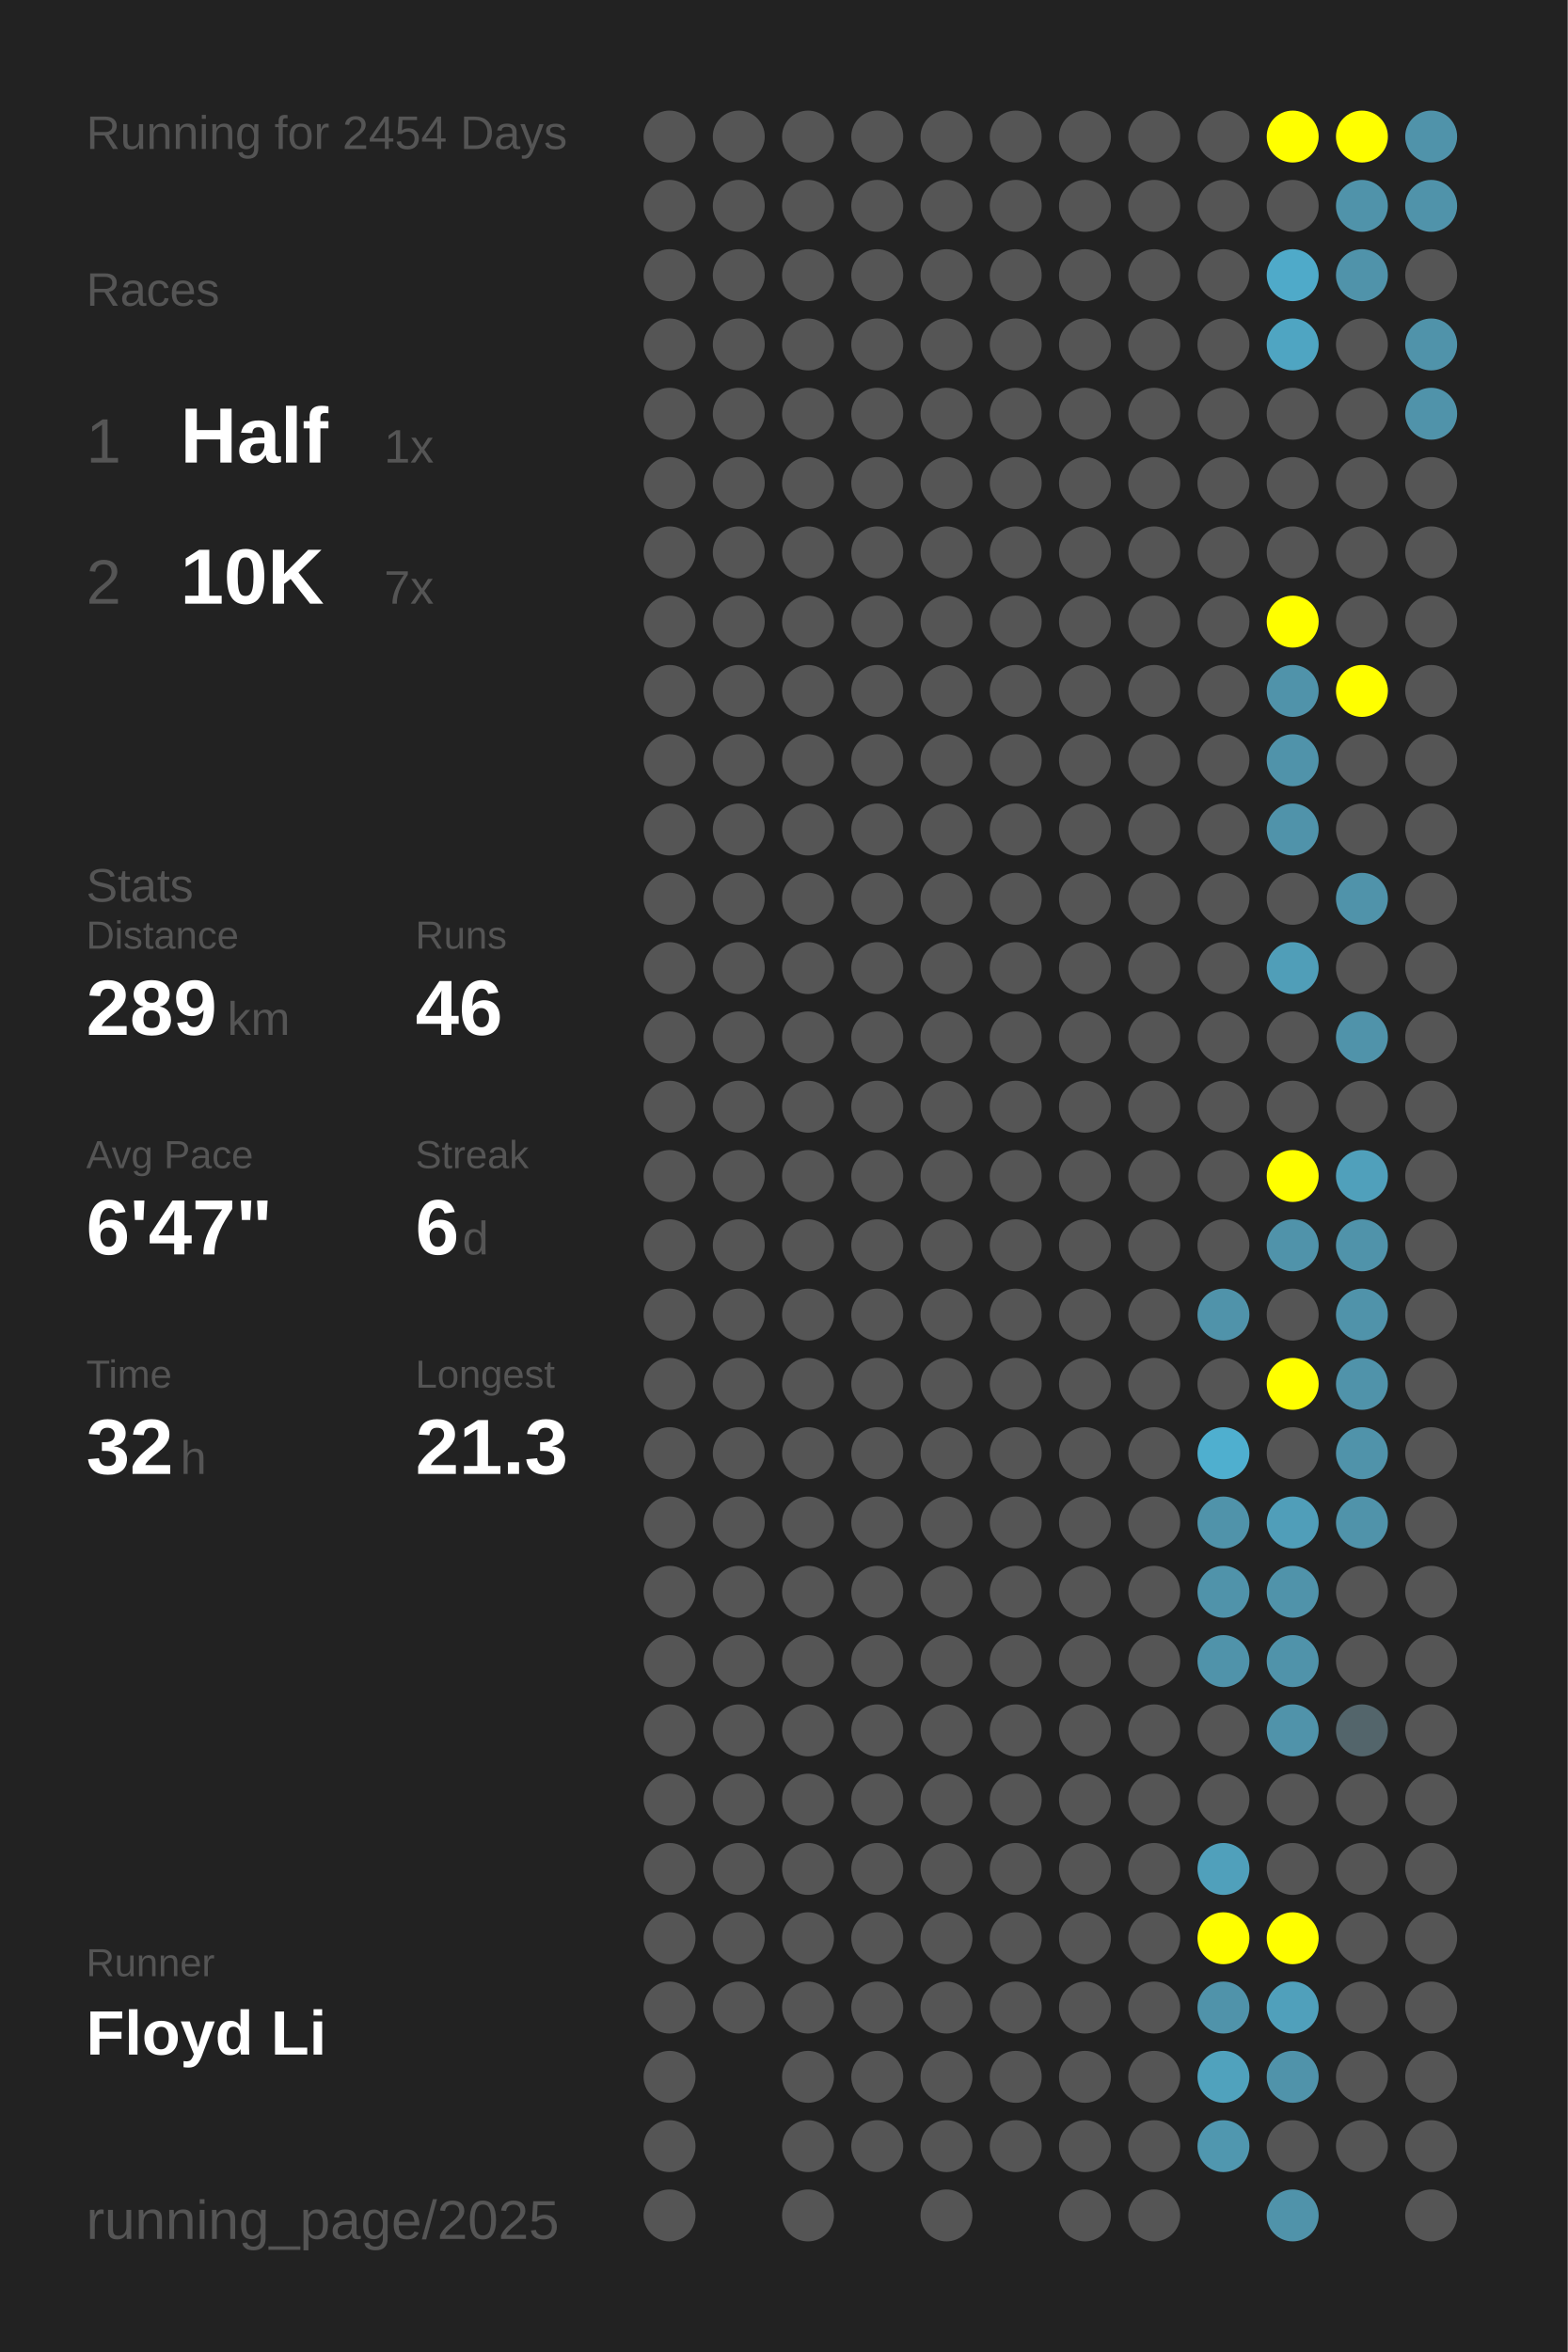
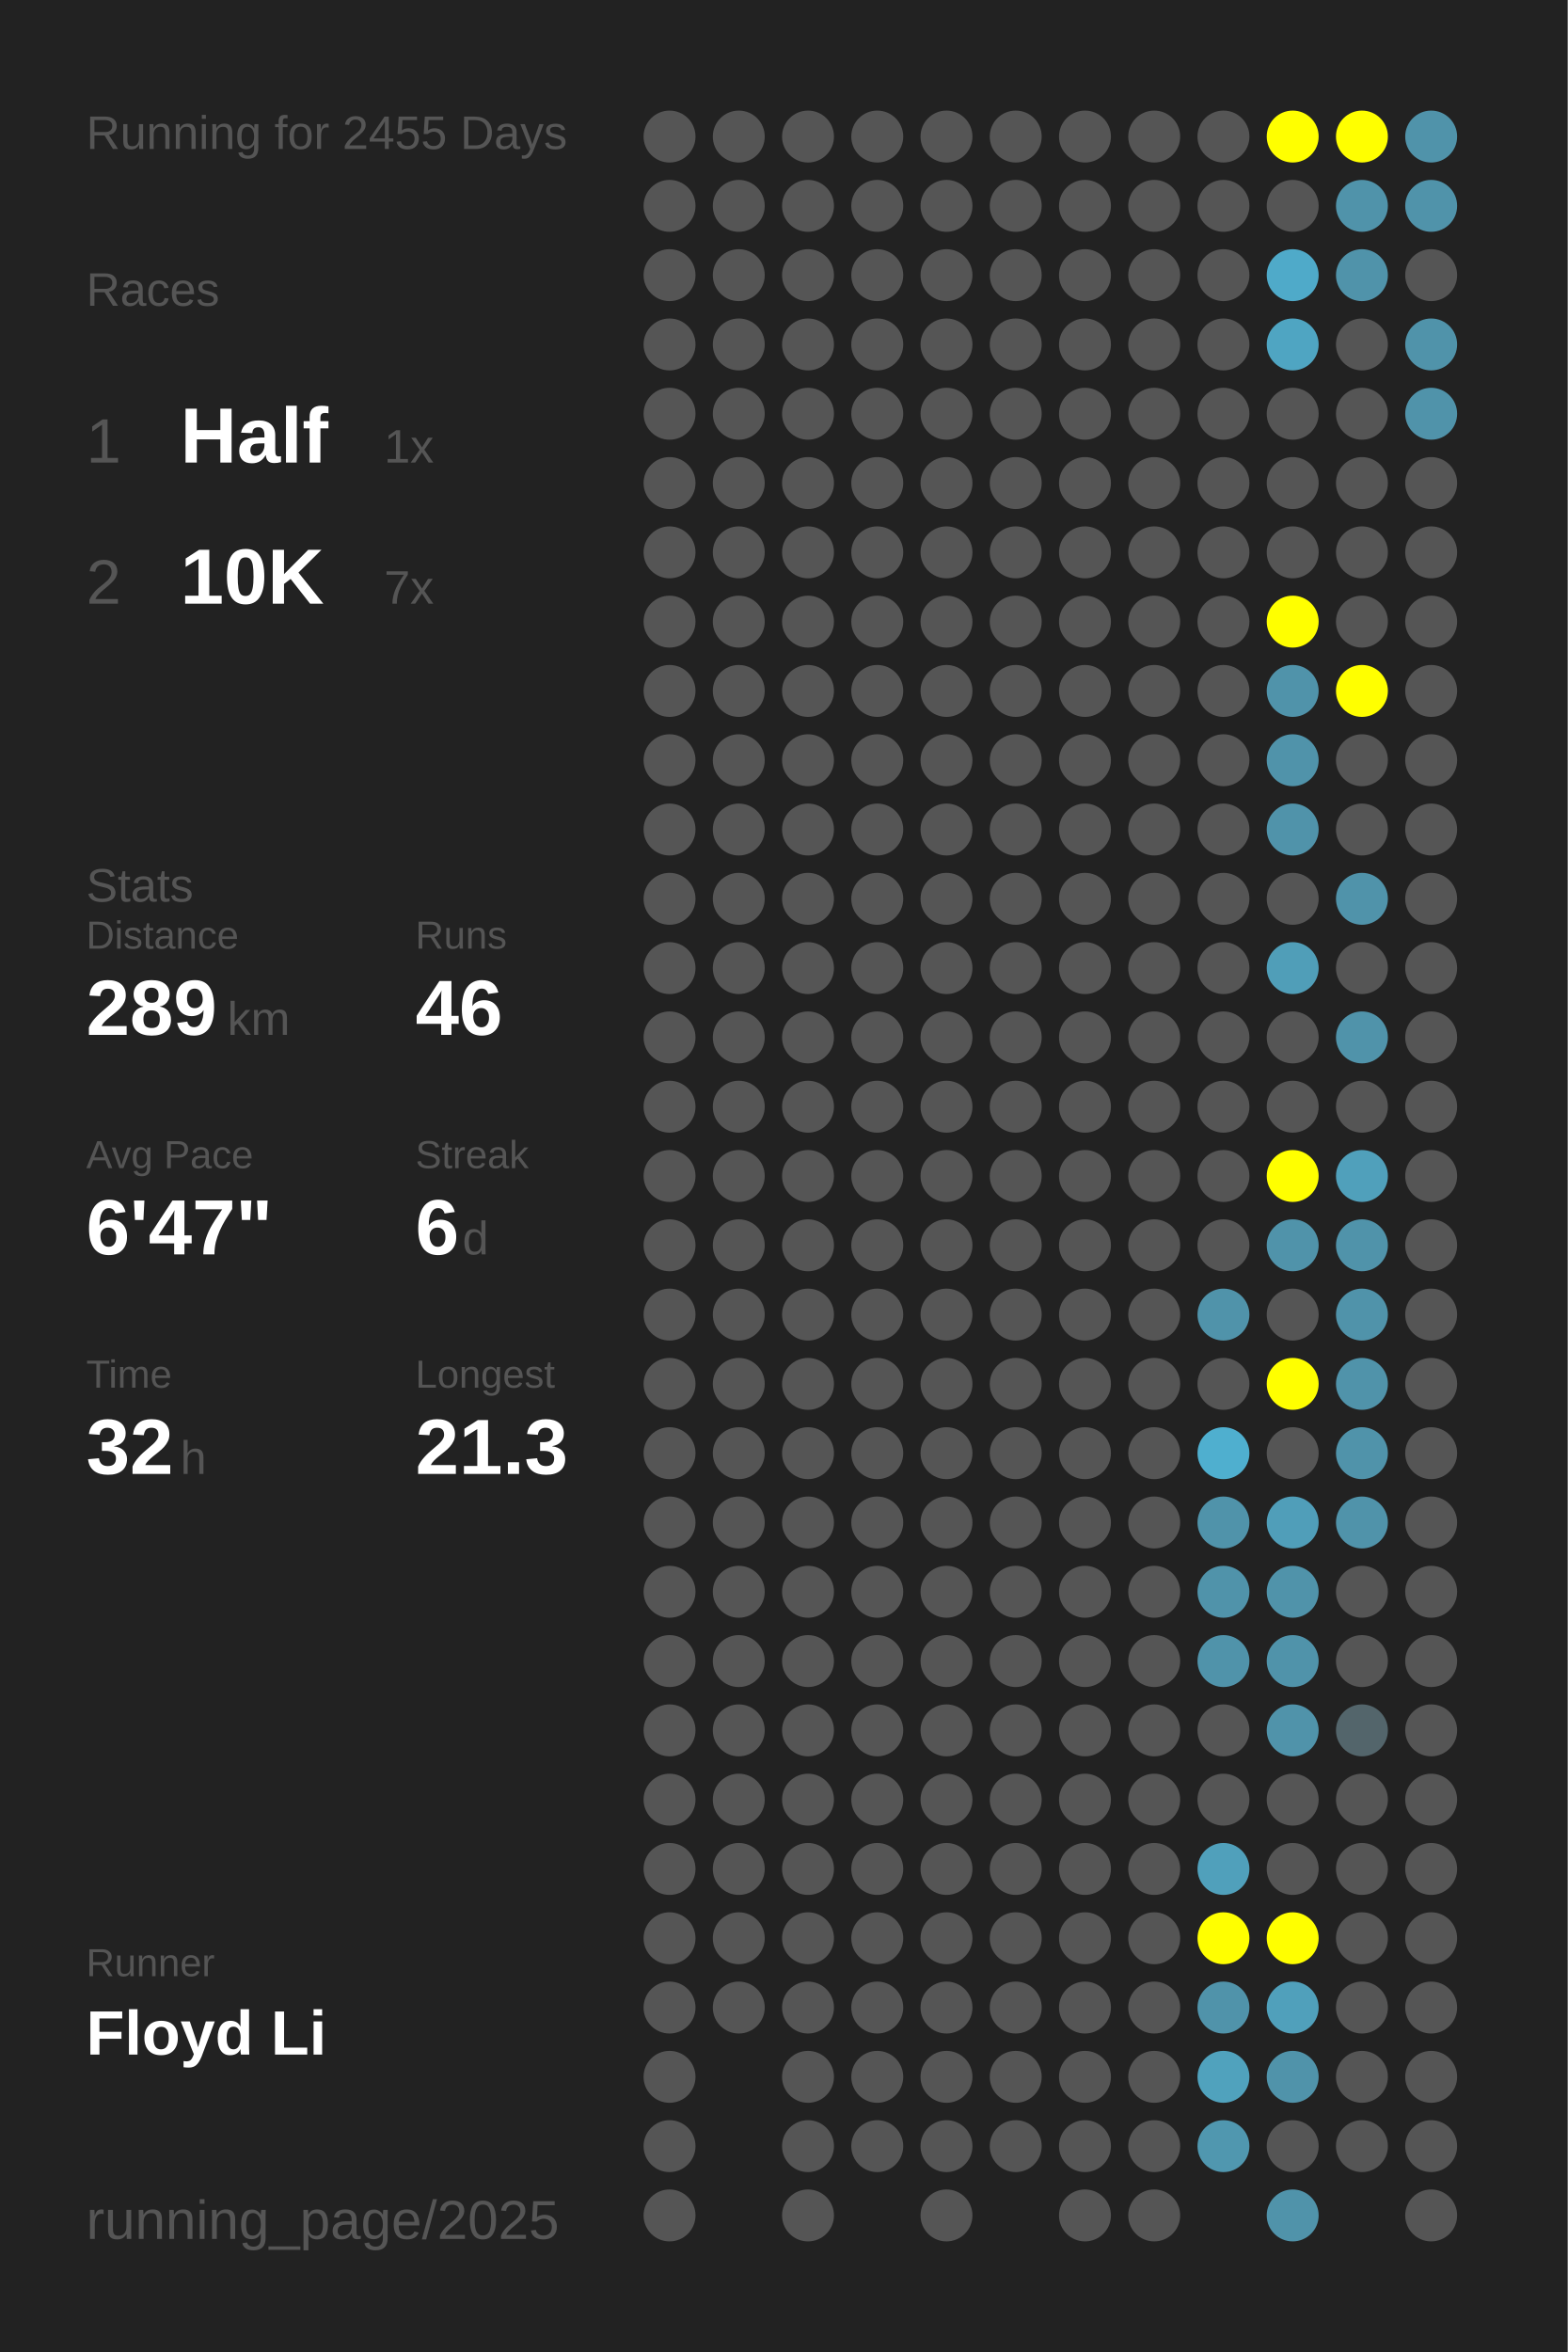
<svg xmlns="http://www.w3.org/2000/svg" baseProfile="full" height="300mm" version="1.1" viewBox="0,0,200,300" width="200mm">
  <defs />
  <rect fill="#222222" height="300" width="200" x="0" y="0" />
-   <text fill="#555555" style="font-size:6px; font-family:Arial;" x="11" y="19">Running for 2454 Days</text>
+   <text fill="#555555" style="font-size:6px; font-family:Arial;" x="11" y="19">Running for 2455 Days</text>
  <text fill="#555555" style="font-size:6px; font-family:Arial;" x="11" y="39">Races</text>
  <text fill="#555555" style="font-size:8px; font-family:Arial;" x="11" y="59">1</text>
  <text fill="#FFFFFF" style="font-size:10px; font-family:Arial; font-weight:bold;" x="23" y="59">Half</text>
  <text fill="#555555" style="font-size:6px; font-family:Arial;" x="49" y="59">1x</text>
  <text fill="#555555" style="font-size:8px; font-family:Arial;" x="11" y="77">2</text>
  <text fill="#FFFFFF" style="font-size:10px; font-family:Arial; font-weight:bold;" x="23" y="77">10K</text>
  <text fill="#555555" style="font-size:6px; font-family:Arial;" x="49" y="77">7x</text>
  <text fill="#555555" style="font-size:6px; font-family:Arial;" x="11" y="115">Stats</text>
  <text fill="#555555" style="font-size:5px; font-family:Arial;" x="11" y="121">Distance</text>
  <text fill="#FFFFFF" style="font-size:10px; font-family:Arial; font-weight:bold;" x="11" y="132">289</text>
  <text fill="#555555" style="font-size:6px; font-family:Arial;" x="29" y="132">km</text>
  <text fill="#555555" style="font-size:5px; font-family:Arial;" x="53" y="121">Runs</text>
  <text fill="#FFFFFF" style="font-size:10px; font-family:Arial; font-weight:bold;" x="53" y="132">46</text>
  <text fill="#555555" style="font-size:5px; font-family:Arial;" x="11" y="149">Avg Pace</text>
  <text fill="#FFFFFF" style="font-size:10px; font-family:Arial; font-weight:bold;" x="11" y="160">6'47"</text>
  <text fill="#555555" style="font-size:5px; font-family:Arial;" x="53" y="149">Streak</text>
  <text fill="#FFFFFF" style="font-size:10px; font-family:Arial; font-weight:bold;" x="53" y="160">6</text>
  <text fill="#555555" style="font-size:6px; font-family:Arial;" x="59" y="160">d</text>
  <text fill="#555555" style="font-size:5px; font-family:Arial;" x="11" y="177">Time</text>
  <text fill="#FFFFFF" style="font-size:10px; font-family:Arial; font-weight:bold;" x="11" y="188">32</text>
  <text fill="#555555" style="font-size:6px; font-family:Arial;" x="23" y="188">h</text>
  <text fill="#555555" style="font-size:5px; font-family:Arial;" x="53" y="177">Longest</text>
  <text fill="#FFFFFF" style="font-size:10px; font-family:Arial; font-weight:bold;" x="53" y="188">21.3</text>
  <text fill="#555555" style="font-size:5px; font-family:Arial;" x="11" y="252.065">Runner</text>
  <text fill="#FFFFFF" style="font-size:8px; font-family:Arial; font-weight:bold;" x="11" y="262.065">Floyd Li</text>
  <text fill="#555555" style="font-size:7px; font-family:Arial;" x="11" y="285.581">running_page/2025</text>
  <circle cx="85.417" cy="17.419" fill="#555555" r="3.312" />
  <circle cx="85.417" cy="26.258" fill="#555555" r="3.312" />
  <circle cx="85.417" cy="35.097" fill="#555555" r="3.312" />
  <circle cx="85.417" cy="43.935" fill="#555555" r="3.312" />
  <circle cx="85.417" cy="52.774" fill="#555555" r="3.312" />
  <circle cx="85.417" cy="61.613" fill="#555555" r="3.312" />
  <circle cx="85.417" cy="70.452" fill="#555555" r="3.312" />
  <circle cx="85.417" cy="79.29" fill="#555555" r="3.312" />
  <circle cx="85.417" cy="88.129" fill="#555555" r="3.312" />
  <circle cx="85.417" cy="96.968" fill="#555555" r="3.312" />
  <circle cx="85.417" cy="105.806" fill="#555555" r="3.312" />
  <circle cx="85.417" cy="114.645" fill="#555555" r="3.312" />
  <circle cx="85.417" cy="123.484" fill="#555555" r="3.312" />
  <circle cx="85.417" cy="132.323" fill="#555555" r="3.312" />
  <circle cx="85.417" cy="141.161" fill="#555555" r="3.312" />
  <circle cx="85.417" cy="150" fill="#555555" r="3.312" />
  <circle cx="85.417" cy="158.839" fill="#555555" r="3.312" />
  <circle cx="85.417" cy="167.677" fill="#555555" r="3.312" />
  <circle cx="85.417" cy="176.516" fill="#555555" r="3.312" />
  <circle cx="85.417" cy="185.355" fill="#555555" r="3.312" />
  <circle cx="85.417" cy="194.194" fill="#555555" r="3.312" />
  <circle cx="85.417" cy="203.032" fill="#555555" r="3.312" />
  <circle cx="85.417" cy="211.871" fill="#555555" r="3.312" />
  <circle cx="85.417" cy="220.71" fill="#555555" r="3.312" />
  <circle cx="85.417" cy="229.548" fill="#555555" r="3.312" />
  <circle cx="85.417" cy="238.387" fill="#555555" r="3.312" />
  <circle cx="85.417" cy="247.226" fill="#555555" r="3.312" />
  <circle cx="85.417" cy="256.065" fill="#555555" r="3.312" />
  <circle cx="85.417" cy="264.903" fill="#555555" r="3.312" />
  <circle cx="85.417" cy="273.742" fill="#555555" r="3.312" />
  <circle cx="85.417" cy="282.581" fill="#555555" r="3.312" />
  <circle cx="94.25" cy="17.419" fill="#555555" r="3.312" />
  <circle cx="94.25" cy="26.258" fill="#555555" r="3.312" />
  <circle cx="94.25" cy="35.097" fill="#555555" r="3.312" />
  <circle cx="94.25" cy="43.935" fill="#555555" r="3.312" />
  <circle cx="94.25" cy="52.774" fill="#555555" r="3.312" />
  <circle cx="94.25" cy="61.613" fill="#555555" r="3.312" />
  <circle cx="94.25" cy="70.452" fill="#555555" r="3.312" />
  <circle cx="94.25" cy="79.29" fill="#555555" r="3.312" />
  <circle cx="94.25" cy="88.129" fill="#555555" r="3.312" />
  <circle cx="94.25" cy="96.968" fill="#555555" r="3.312" />
  <circle cx="94.25" cy="105.806" fill="#555555" r="3.312" />
  <circle cx="94.25" cy="114.645" fill="#555555" r="3.312" />
  <circle cx="94.25" cy="123.484" fill="#555555" r="3.312" />
  <circle cx="94.25" cy="132.323" fill="#555555" r="3.312" />
  <circle cx="94.25" cy="141.161" fill="#555555" r="3.312" />
  <circle cx="94.25" cy="150" fill="#555555" r="3.312" />
  <circle cx="94.25" cy="158.839" fill="#555555" r="3.312" />
  <circle cx="94.25" cy="167.677" fill="#555555" r="3.312" />
  <circle cx="94.25" cy="176.516" fill="#555555" r="3.312" />
  <circle cx="94.25" cy="185.355" fill="#555555" r="3.312" />
  <circle cx="94.25" cy="194.194" fill="#555555" r="3.312" />
  <circle cx="94.25" cy="203.032" fill="#555555" r="3.312" />
  <circle cx="94.25" cy="211.871" fill="#555555" r="3.312" />
  <circle cx="94.25" cy="220.71" fill="#555555" r="3.312" />
  <circle cx="94.25" cy="229.548" fill="#555555" r="3.312" />
  <circle cx="94.25" cy="238.387" fill="#555555" r="3.312" />
  <circle cx="94.25" cy="247.226" fill="#555555" r="3.312" />
  <circle cx="94.25" cy="256.065" fill="#555555" r="3.312" />
  <circle cx="103.083" cy="17.419" fill="#555555" r="3.312" />
  <circle cx="103.083" cy="26.258" fill="#555555" r="3.312" />
  <circle cx="103.083" cy="35.097" fill="#555555" r="3.312" />
  <circle cx="103.083" cy="43.935" fill="#555555" r="3.312" />
  <circle cx="103.083" cy="52.774" fill="#555555" r="3.312" />
  <circle cx="103.083" cy="61.613" fill="#555555" r="3.312" />
  <circle cx="103.083" cy="70.452" fill="#555555" r="3.312" />
  <circle cx="103.083" cy="79.29" fill="#555555" r="3.312" />
  <circle cx="103.083" cy="88.129" fill="#555555" r="3.312" />
  <circle cx="103.083" cy="96.968" fill="#555555" r="3.312" />
  <circle cx="103.083" cy="105.806" fill="#555555" r="3.312" />
  <circle cx="103.083" cy="114.645" fill="#555555" r="3.312" />
  <circle cx="103.083" cy="123.484" fill="#555555" r="3.312" />
  <circle cx="103.083" cy="132.323" fill="#555555" r="3.312" />
  <circle cx="103.083" cy="141.161" fill="#555555" r="3.312" />
  <circle cx="103.083" cy="150" fill="#555555" r="3.312" />
  <circle cx="103.083" cy="158.839" fill="#555555" r="3.312" />
  <circle cx="103.083" cy="167.677" fill="#555555" r="3.312" />
  <circle cx="103.083" cy="176.516" fill="#555555" r="3.312" />
  <circle cx="103.083" cy="185.355" fill="#555555" r="3.312" />
  <circle cx="103.083" cy="194.194" fill="#555555" r="3.312" />
  <circle cx="103.083" cy="203.032" fill="#555555" r="3.312" />
  <circle cx="103.083" cy="211.871" fill="#555555" r="3.312" />
  <circle cx="103.083" cy="220.71" fill="#555555" r="3.312" />
  <circle cx="103.083" cy="229.548" fill="#555555" r="3.312" />
  <circle cx="103.083" cy="238.387" fill="#555555" r="3.312" />
  <circle cx="103.083" cy="247.226" fill="#555555" r="3.312" />
  <circle cx="103.083" cy="256.065" fill="#555555" r="3.312" />
  <circle cx="103.083" cy="264.903" fill="#555555" r="3.312" />
  <circle cx="103.083" cy="273.742" fill="#555555" r="3.312" />
  <circle cx="103.083" cy="282.581" fill="#555555" r="3.312" />
  <circle cx="111.917" cy="17.419" fill="#555555" r="3.312" />
  <circle cx="111.917" cy="26.258" fill="#555555" r="3.312" />
  <circle cx="111.917" cy="35.097" fill="#555555" r="3.312" />
  <circle cx="111.917" cy="43.935" fill="#555555" r="3.312" />
  <circle cx="111.917" cy="52.774" fill="#555555" r="3.312" />
  <circle cx="111.917" cy="61.613" fill="#555555" r="3.312" />
  <circle cx="111.917" cy="70.452" fill="#555555" r="3.312" />
  <circle cx="111.917" cy="79.29" fill="#555555" r="3.312" />
  <circle cx="111.917" cy="88.129" fill="#555555" r="3.312" />
  <circle cx="111.917" cy="96.968" fill="#555555" r="3.312" />
  <circle cx="111.917" cy="105.806" fill="#555555" r="3.312" />
  <circle cx="111.917" cy="114.645" fill="#555555" r="3.312" />
  <circle cx="111.917" cy="123.484" fill="#555555" r="3.312" />
  <circle cx="111.917" cy="132.323" fill="#555555" r="3.312" />
  <circle cx="111.917" cy="141.161" fill="#555555" r="3.312" />
  <circle cx="111.917" cy="150" fill="#555555" r="3.312" />
  <circle cx="111.917" cy="158.839" fill="#555555" r="3.312" />
  <circle cx="111.917" cy="167.677" fill="#555555" r="3.312" />
  <circle cx="111.917" cy="176.516" fill="#555555" r="3.312" />
  <circle cx="111.917" cy="185.355" fill="#555555" r="3.312" />
  <circle cx="111.917" cy="194.194" fill="#555555" r="3.312" />
  <circle cx="111.917" cy="203.032" fill="#555555" r="3.312" />
  <circle cx="111.917" cy="211.871" fill="#555555" r="3.312" />
  <circle cx="111.917" cy="220.71" fill="#555555" r="3.312" />
  <circle cx="111.917" cy="229.548" fill="#555555" r="3.312" />
  <circle cx="111.917" cy="238.387" fill="#555555" r="3.312" />
  <circle cx="111.917" cy="247.226" fill="#555555" r="3.312" />
  <circle cx="111.917" cy="256.065" fill="#555555" r="3.312" />
  <circle cx="111.917" cy="264.903" fill="#555555" r="3.312" />
  <circle cx="111.917" cy="273.742" fill="#555555" r="3.312" />
  <circle cx="120.75" cy="17.419" fill="#555555" r="3.312" />
  <circle cx="120.75" cy="26.258" fill="#555555" r="3.312" />
  <circle cx="120.75" cy="35.097" fill="#555555" r="3.312" />
  <circle cx="120.75" cy="43.935" fill="#555555" r="3.312" />
  <circle cx="120.75" cy="52.774" fill="#555555" r="3.312" />
  <circle cx="120.75" cy="61.613" fill="#555555" r="3.312" />
  <circle cx="120.75" cy="70.452" fill="#555555" r="3.312" />
  <circle cx="120.75" cy="79.29" fill="#555555" r="3.312" />
  <circle cx="120.75" cy="88.129" fill="#555555" r="3.312" />
  <circle cx="120.75" cy="96.968" fill="#555555" r="3.312" />
  <circle cx="120.75" cy="105.806" fill="#555555" r="3.312" />
  <circle cx="120.75" cy="114.645" fill="#555555" r="3.312" />
  <circle cx="120.75" cy="123.484" fill="#555555" r="3.312" />
  <circle cx="120.75" cy="132.323" fill="#555555" r="3.312" />
  <circle cx="120.75" cy="141.161" fill="#555555" r="3.312" />
  <circle cx="120.75" cy="150" fill="#555555" r="3.312" />
  <circle cx="120.75" cy="158.839" fill="#555555" r="3.312" />
  <circle cx="120.75" cy="167.677" fill="#555555" r="3.312" />
  <circle cx="120.75" cy="176.516" fill="#555555" r="3.312" />
  <circle cx="120.75" cy="185.355" fill="#555555" r="3.312" />
  <circle cx="120.75" cy="194.194" fill="#555555" r="3.312" />
  <circle cx="120.75" cy="203.032" fill="#555555" r="3.312" />
  <circle cx="120.75" cy="211.871" fill="#555555" r="3.312" />
  <circle cx="120.75" cy="220.71" fill="#555555" r="3.312" />
  <circle cx="120.75" cy="229.548" fill="#555555" r="3.312" />
  <circle cx="120.75" cy="238.387" fill="#555555" r="3.312" />
  <circle cx="120.75" cy="247.226" fill="#555555" r="3.312" />
  <circle cx="120.75" cy="256.065" fill="#555555" r="3.312" />
  <circle cx="120.75" cy="264.903" fill="#555555" r="3.312" />
  <circle cx="120.75" cy="273.742" fill="#555555" r="3.312" />
  <circle cx="120.75" cy="282.581" fill="#555555" r="3.312" />
  <circle cx="129.583" cy="17.419" fill="#555555" r="3.312" />
  <circle cx="129.583" cy="26.258" fill="#555555" r="3.312" />
  <circle cx="129.583" cy="35.097" fill="#555555" r="3.312" />
  <circle cx="129.583" cy="43.935" fill="#555555" r="3.312" />
  <circle cx="129.583" cy="52.774" fill="#555555" r="3.312" />
  <circle cx="129.583" cy="61.613" fill="#555555" r="3.312" />
  <circle cx="129.583" cy="70.452" fill="#555555" r="3.312" />
  <circle cx="129.583" cy="79.29" fill="#555555" r="3.312" />
  <circle cx="129.583" cy="88.129" fill="#555555" r="3.312" />
  <circle cx="129.583" cy="96.968" fill="#555555" r="3.312" />
  <circle cx="129.583" cy="105.806" fill="#555555" r="3.312" />
  <circle cx="129.583" cy="114.645" fill="#555555" r="3.312" />
  <circle cx="129.583" cy="123.484" fill="#555555" r="3.312" />
  <circle cx="129.583" cy="132.323" fill="#555555" r="3.312" />
  <circle cx="129.583" cy="141.161" fill="#555555" r="3.312" />
  <circle cx="129.583" cy="150" fill="#555555" r="3.312" />
  <circle cx="129.583" cy="158.839" fill="#555555" r="3.312" />
  <circle cx="129.583" cy="167.677" fill="#555555" r="3.312" />
  <circle cx="129.583" cy="176.516" fill="#555555" r="3.312" />
  <circle cx="129.583" cy="185.355" fill="#555555" r="3.312" />
  <circle cx="129.583" cy="194.194" fill="#555555" r="3.312" />
  <circle cx="129.583" cy="203.032" fill="#555555" r="3.312" />
  <circle cx="129.583" cy="211.871" fill="#555555" r="3.312" />
  <circle cx="129.583" cy="220.71" fill="#555555" r="3.312" />
  <circle cx="129.583" cy="229.548" fill="#555555" r="3.312" />
  <circle cx="129.583" cy="238.387" fill="#555555" r="3.312" />
  <circle cx="129.583" cy="247.226" fill="#555555" r="3.312" />
  <circle cx="129.583" cy="256.065" fill="#555555" r="3.312" />
  <circle cx="129.583" cy="264.903" fill="#555555" r="3.312" />
  <circle cx="129.583" cy="273.742" fill="#555555" r="3.312" />
  <circle cx="138.417" cy="17.419" fill="#555555" r="3.312" />
  <circle cx="138.417" cy="26.258" fill="#555555" r="3.312" />
  <circle cx="138.417" cy="35.097" fill="#555555" r="3.312" />
  <circle cx="138.417" cy="43.935" fill="#555555" r="3.312" />
  <circle cx="138.417" cy="52.774" fill="#555555" r="3.312" />
  <circle cx="138.417" cy="61.613" fill="#555555" r="3.312" />
  <circle cx="138.417" cy="70.452" fill="#555555" r="3.312" />
  <circle cx="138.417" cy="79.29" fill="#555555" r="3.312" />
  <circle cx="138.417" cy="88.129" fill="#555555" r="3.312" />
  <circle cx="138.417" cy="96.968" fill="#555555" r="3.312" />
  <circle cx="138.417" cy="105.806" fill="#555555" r="3.312" />
  <circle cx="138.417" cy="114.645" fill="#555555" r="3.312" />
  <circle cx="138.417" cy="123.484" fill="#555555" r="3.312" />
  <circle cx="138.417" cy="132.323" fill="#555555" r="3.312" />
  <circle cx="138.417" cy="141.161" fill="#555555" r="3.312" />
  <circle cx="138.417" cy="150" fill="#555555" r="3.312" />
  <circle cx="138.417" cy="158.839" fill="#555555" r="3.312" />
  <circle cx="138.417" cy="167.677" fill="#555555" r="3.312" />
  <circle cx="138.417" cy="176.516" fill="#555555" r="3.312" />
  <circle cx="138.417" cy="185.355" fill="#555555" r="3.312" />
  <circle cx="138.417" cy="194.194" fill="#555555" r="3.312" />
  <circle cx="138.417" cy="203.032" fill="#555555" r="3.312" />
  <circle cx="138.417" cy="211.871" fill="#555555" r="3.312" />
  <circle cx="138.417" cy="220.71" fill="#555555" r="3.312" />
  <circle cx="138.417" cy="229.548" fill="#555555" r="3.312" />
  <circle cx="138.417" cy="238.387" fill="#555555" r="3.312" />
  <circle cx="138.417" cy="247.226" fill="#555555" r="3.312" />
  <circle cx="138.417" cy="256.065" fill="#555555" r="3.312" />
  <circle cx="138.417" cy="264.903" fill="#555555" r="3.312" />
  <circle cx="138.417" cy="273.742" fill="#555555" r="3.312" />
  <circle cx="138.417" cy="282.581" fill="#555555" r="3.312" />
  <circle cx="147.25" cy="17.419" fill="#555555" r="3.312" />
  <circle cx="147.25" cy="26.258" fill="#555555" r="3.312" />
  <circle cx="147.25" cy="35.097" fill="#555555" r="3.312" />
  <circle cx="147.25" cy="43.935" fill="#555555" r="3.312" />
  <circle cx="147.25" cy="52.774" fill="#555555" r="3.312" />
  <circle cx="147.25" cy="61.613" fill="#555555" r="3.312" />
  <circle cx="147.25" cy="70.452" fill="#555555" r="3.312" />
  <circle cx="147.25" cy="79.29" fill="#555555" r="3.312" />
  <circle cx="147.25" cy="88.129" fill="#555555" r="3.312" />
  <circle cx="147.25" cy="96.968" fill="#555555" r="3.312" />
  <circle cx="147.25" cy="105.806" fill="#555555" r="3.312" />
  <circle cx="147.25" cy="114.645" fill="#555555" r="3.312" />
  <circle cx="147.25" cy="123.484" fill="#555555" r="3.312" />
  <circle cx="147.25" cy="132.323" fill="#555555" r="3.312" />
  <circle cx="147.25" cy="141.161" fill="#555555" r="3.312" />
  <circle cx="147.25" cy="150" fill="#555555" r="3.312" />
  <circle cx="147.25" cy="158.839" fill="#555555" r="3.312" />
  <circle cx="147.25" cy="167.677" fill="#555555" r="3.312" />
  <circle cx="147.25" cy="176.516" fill="#555555" r="3.312" />
  <circle cx="147.25" cy="185.355" fill="#555555" r="3.312" />
  <circle cx="147.25" cy="194.194" fill="#555555" r="3.312" />
  <circle cx="147.25" cy="203.032" fill="#555555" r="3.312" />
  <circle cx="147.25" cy="211.871" fill="#555555" r="3.312" />
  <circle cx="147.25" cy="220.71" fill="#555555" r="3.312" />
  <circle cx="147.25" cy="229.548" fill="#555555" r="3.312" />
  <circle cx="147.25" cy="238.387" fill="#555555" r="3.312" />
  <circle cx="147.25" cy="247.226" fill="#555555" r="3.312" />
  <circle cx="147.25" cy="256.065" fill="#555555" r="3.312" />
  <circle cx="147.25" cy="264.903" fill="#555555" r="3.312" />
  <circle cx="147.25" cy="273.742" fill="#555555" r="3.312" />
  <circle cx="147.25" cy="282.581" fill="#555555" r="3.312" />
  <circle cx="156.083" cy="17.419" fill="#555555" r="3.312" />
  <circle cx="156.083" cy="26.258" fill="#555555" r="3.312" />
  <circle cx="156.083" cy="35.097" fill="#555555" r="3.312" />
  <circle cx="156.083" cy="43.935" fill="#555555" r="3.312" />
  <circle cx="156.083" cy="52.774" fill="#555555" r="3.312" />
  <circle cx="156.083" cy="61.613" fill="#555555" r="3.312" />
  <circle cx="156.083" cy="70.452" fill="#555555" r="3.312" />
  <circle cx="156.083" cy="79.29" fill="#555555" r="3.312" />
  <circle cx="156.083" cy="88.129" fill="#555555" r="3.312" />
  <circle cx="156.083" cy="96.968" fill="#555555" r="3.312" />
  <circle cx="156.083" cy="105.806" fill="#555555" r="3.312" />
  <circle cx="156.083" cy="114.645" fill="#555555" r="3.312" />
  <circle cx="156.083" cy="123.484" fill="#555555" r="3.312" />
  <circle cx="156.083" cy="132.323" fill="#555555" r="3.312" />
  <circle cx="156.083" cy="141.161" fill="#555555" r="3.312" />
  <circle cx="156.083" cy="150" fill="#555555" r="3.312" />
  <circle cx="156.083" cy="158.839" fill="#555555" r="3.312" />
  <circle cx="156.083" cy="167.677" fill="#5093aa" r="3.312" />
  <circle cx="156.083" cy="176.516" fill="#555555" r="3.312" />
  <circle cx="156.083" cy="185.355" fill="#4fafcf" r="3.312" />
  <circle cx="156.083" cy="194.194" fill="#5093aa" r="3.312" />
  <circle cx="156.083" cy="203.032" fill="#5093aa" r="3.312" />
  <circle cx="156.083" cy="211.871" fill="#5093aa" r="3.312" />
  <circle cx="156.083" cy="220.71" fill="#555555" r="3.312" />
  <circle cx="156.083" cy="229.548" fill="#555555" r="3.312" />
  <circle cx="156.083" cy="238.387" fill="#50a0bb" r="3.312" />
  <circle cx="156.083" cy="247.226" fill="#FFFF00" r="3.312" />
  <circle cx="156.083" cy="256.065" fill="#5093aa" r="3.312" />
  <circle cx="156.083" cy="264.903" fill="#50a2bd" r="3.312" />
  <circle cx="156.083" cy="273.742" fill="#5097af" r="3.312" />
  <circle cx="164.917" cy="17.419" fill="#FFFF00" r="3.312" />
  <circle cx="164.917" cy="26.258" fill="#555555" r="3.312" />
  <circle cx="164.917" cy="35.097" fill="#4faac9" r="3.312" />
  <circle cx="164.917" cy="43.935" fill="#4fa5c2" r="3.312" />
  <circle cx="164.917" cy="52.774" fill="#555555" r="3.312" />
  <circle cx="164.917" cy="61.613" fill="#555555" r="3.312" />
  <circle cx="164.917" cy="70.452" fill="#555555" r="3.312" />
  <circle cx="164.917" cy="79.29" fill="#FFFF00" r="3.312" />
  <circle cx="164.917" cy="88.129" fill="#5093aa" r="3.312" />
  <circle cx="164.917" cy="96.968" fill="#5093aa" r="3.312" />
  <circle cx="164.917" cy="105.806" fill="#5093aa" r="3.312" />
  <circle cx="164.917" cy="114.645" fill="#555555" r="3.312" />
  <circle cx="164.917" cy="123.484" fill="#509eb8" r="3.312" />
  <circle cx="164.917" cy="132.323" fill="#555555" r="3.312" />
  <circle cx="164.917" cy="141.161" fill="#555555" r="3.312" />
  <circle cx="164.917" cy="150" fill="#FFFF00" r="3.312" />
  <circle cx="164.917" cy="158.839" fill="#5093aa" r="3.312" />
  <circle cx="164.917" cy="167.677" fill="#555555" r="3.312" />
  <circle cx="164.917" cy="176.516" fill="#FFFF00" r="3.312" />
  <circle cx="164.917" cy="185.355" fill="#555555" r="3.312" />
  <circle cx="164.917" cy="194.194" fill="#509eb9" r="3.312" />
  <circle cx="164.917" cy="203.032" fill="#5093aa" r="3.312" />
  <circle cx="164.917" cy="211.871" fill="#5093aa" r="3.312" />
  <circle cx="164.917" cy="220.71" fill="#5093aa" r="3.312" />
  <circle cx="164.917" cy="229.548" fill="#555555" r="3.312" />
  <circle cx="164.917" cy="238.387" fill="#555555" r="3.312" />
  <circle cx="164.917" cy="247.226" fill="#FFFF00" r="3.312" />
  <circle cx="164.917" cy="256.065" fill="#50a0bb" r="3.312" />
  <circle cx="164.917" cy="264.903" fill="#5093aa" r="3.312" />
  <circle cx="164.917" cy="273.742" fill="#555555" r="3.312" />
  <circle cx="164.917" cy="282.581" fill="#5093aa" r="3.312" />
  <circle cx="173.75" cy="17.419" fill="#FFFF00" r="3.312" />
  <circle cx="173.75" cy="26.258" fill="#5093aa" r="3.312" />
  <circle cx="173.75" cy="35.097" fill="#5093aa" r="3.312" />
  <circle cx="173.75" cy="43.935" fill="#555555" r="3.312" />
  <circle cx="173.75" cy="52.774" fill="#555555" r="3.312" />
  <circle cx="173.75" cy="61.613" fill="#555555" r="3.312" />
  <circle cx="173.75" cy="70.452" fill="#555555" r="3.312" />
  <circle cx="173.75" cy="79.29" fill="#555555" r="3.312" />
  <circle cx="173.75" cy="88.129" fill="#FFFF00" r="3.312" />
  <circle cx="173.75" cy="96.968" fill="#555555" r="3.312" />
  <circle cx="173.75" cy="105.806" fill="#555555" r="3.312" />
  <circle cx="173.75" cy="114.645" fill="#5093aa" r="3.312" />
  <circle cx="173.75" cy="123.484" fill="#555555" r="3.312" />
  <circle cx="173.75" cy="132.323" fill="#5093aa" r="3.312" />
  <circle cx="173.75" cy="141.161" fill="#555555" r="3.312" />
  <circle cx="173.75" cy="150" fill="#50a0bb" r="3.312" />
  <circle cx="173.75" cy="158.839" fill="#5093aa" r="3.312" />
  <circle cx="173.75" cy="167.677" fill="#5093aa" r="3.312" />
  <circle cx="173.75" cy="176.516" fill="#5093aa" r="3.312" />
  <circle cx="173.75" cy="185.355" fill="#5093aa" r="3.312" />
  <circle cx="173.75" cy="194.194" fill="#5093aa" r="3.312" />
  <circle cx="173.75" cy="203.032" fill="#555555" r="3.312" />
  <circle cx="173.75" cy="211.871" fill="#555555" r="3.312" />
  <circle cx="173.75" cy="220.71" fill="#53656b" r="3.312" />
  <circle cx="173.75" cy="229.548" fill="#555555" r="3.312" />
  <circle cx="173.75" cy="238.387" fill="#555555" r="3.312" />
  <circle cx="173.75" cy="247.226" fill="#555555" r="3.312" />
  <circle cx="173.75" cy="256.065" fill="#555555" r="3.312" />
  <circle cx="173.75" cy="264.903" fill="#555555" r="3.312" />
  <circle cx="173.75" cy="273.742" fill="#555555" r="3.312" />
  <circle cx="182.583" cy="17.419" fill="#5093aa" r="3.312" />
  <circle cx="182.583" cy="26.258" fill="#5093aa" r="3.312" />
  <circle cx="182.583" cy="35.097" fill="#555555" r="3.312" />
  <circle cx="182.583" cy="43.935" fill="#5093aa" r="3.312" />
  <circle cx="182.583" cy="52.774" fill="#5093aa" r="3.312" />
  <circle cx="182.583" cy="61.613" fill="#555555" r="3.312" />
  <circle cx="182.583" cy="70.452" fill="#555555" r="3.312" />
  <circle cx="182.583" cy="79.29" fill="#555555" r="3.312" />
  <circle cx="182.583" cy="88.129" fill="#555555" r="3.312" />
  <circle cx="182.583" cy="96.968" fill="#555555" r="3.312" />
  <circle cx="182.583" cy="105.806" fill="#555555" r="3.312" />
  <circle cx="182.583" cy="114.645" fill="#555555" r="3.312" />
  <circle cx="182.583" cy="123.484" fill="#555555" r="3.312" />
  <circle cx="182.583" cy="132.323" fill="#555555" r="3.312" />
  <circle cx="182.583" cy="141.161" fill="#555555" r="3.312" />
  <circle cx="182.583" cy="150" fill="#555555" r="3.312" />
  <circle cx="182.583" cy="158.839" fill="#555555" r="3.312" />
  <circle cx="182.583" cy="167.677" fill="#555555" r="3.312" />
  <circle cx="182.583" cy="176.516" fill="#555555" r="3.312" />
  <circle cx="182.583" cy="185.355" fill="#555555" r="3.312" />
  <circle cx="182.583" cy="194.194" fill="#555555" r="3.312" />
  <circle cx="182.583" cy="203.032" fill="#555555" r="3.312" />
  <circle cx="182.583" cy="211.871" fill="#555555" r="3.312" />
  <circle cx="182.583" cy="220.71" fill="#555555" r="3.312" />
  <circle cx="182.583" cy="229.548" fill="#555555" r="3.312" />
  <circle cx="182.583" cy="238.387" fill="#555555" r="3.312" />
  <circle cx="182.583" cy="247.226" fill="#555555" r="3.312" />
  <circle cx="182.583" cy="256.065" fill="#555555" r="3.312" />
  <circle cx="182.583" cy="264.903" fill="#555555" r="3.312" />
  <circle cx="182.583" cy="273.742" fill="#555555" r="3.312" />
  <circle cx="182.583" cy="282.581" fill="#555555" r="3.312" />
</svg>
